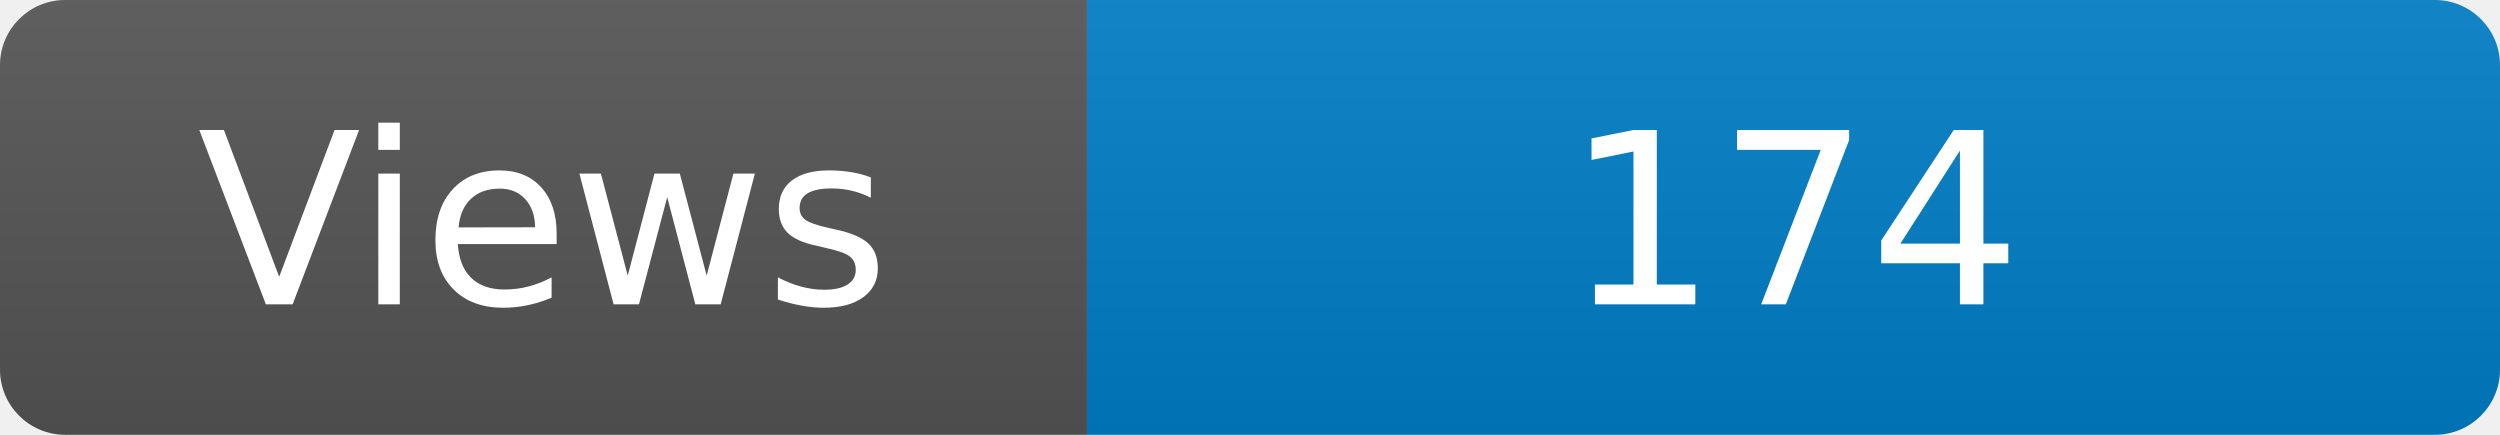
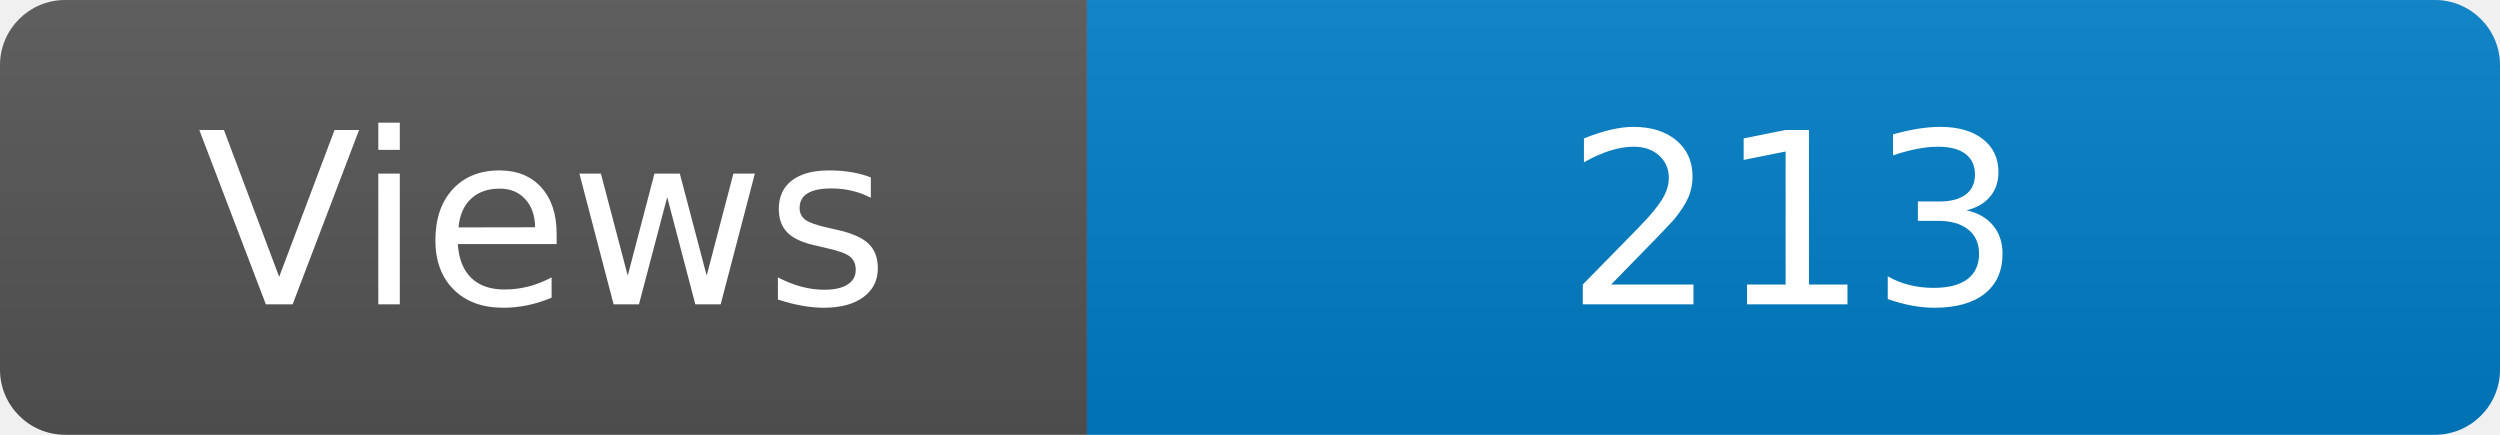
<svg xmlns="http://www.w3.org/2000/svg" width="115" height="20" role="img" aria-label="Maintained?: yes">
  <linearGradient id="s" x2="0" y2="100%">
    <stop offset="0" stop-color="#bbb" stop-opacity=".1" />
    <stop offset="1" stop-opacity=".1" />
  </linearGradient>
  <clipPath id="r">
    <rect width="115" height="20" rx="3" fill="#fff" />
  </clipPath>
  <g clip-path="url(#r)">
    <rect width="50" height="20" fill="#555" />
    <rect x="50" width="160" height="20" fill="#007ec6" />
    <rect width="115" height="20" fill="url(#s)" />
  </g>
  <g fill="#fff" text-anchor="middle" font-family="Verdana,Geneva,DejaVu Sans,sans-serif" font-size="110">
    <text x="250" y="140" transform="scale(.1)" fill="#fff">Views</text>
-     <text x="825" y="140" transform="scale(.1)" fill="#fff">174</text>
+     <text x="825" y="140" transform="scale(.1)" fill="#fff">213</text>
  </g>
</svg>
